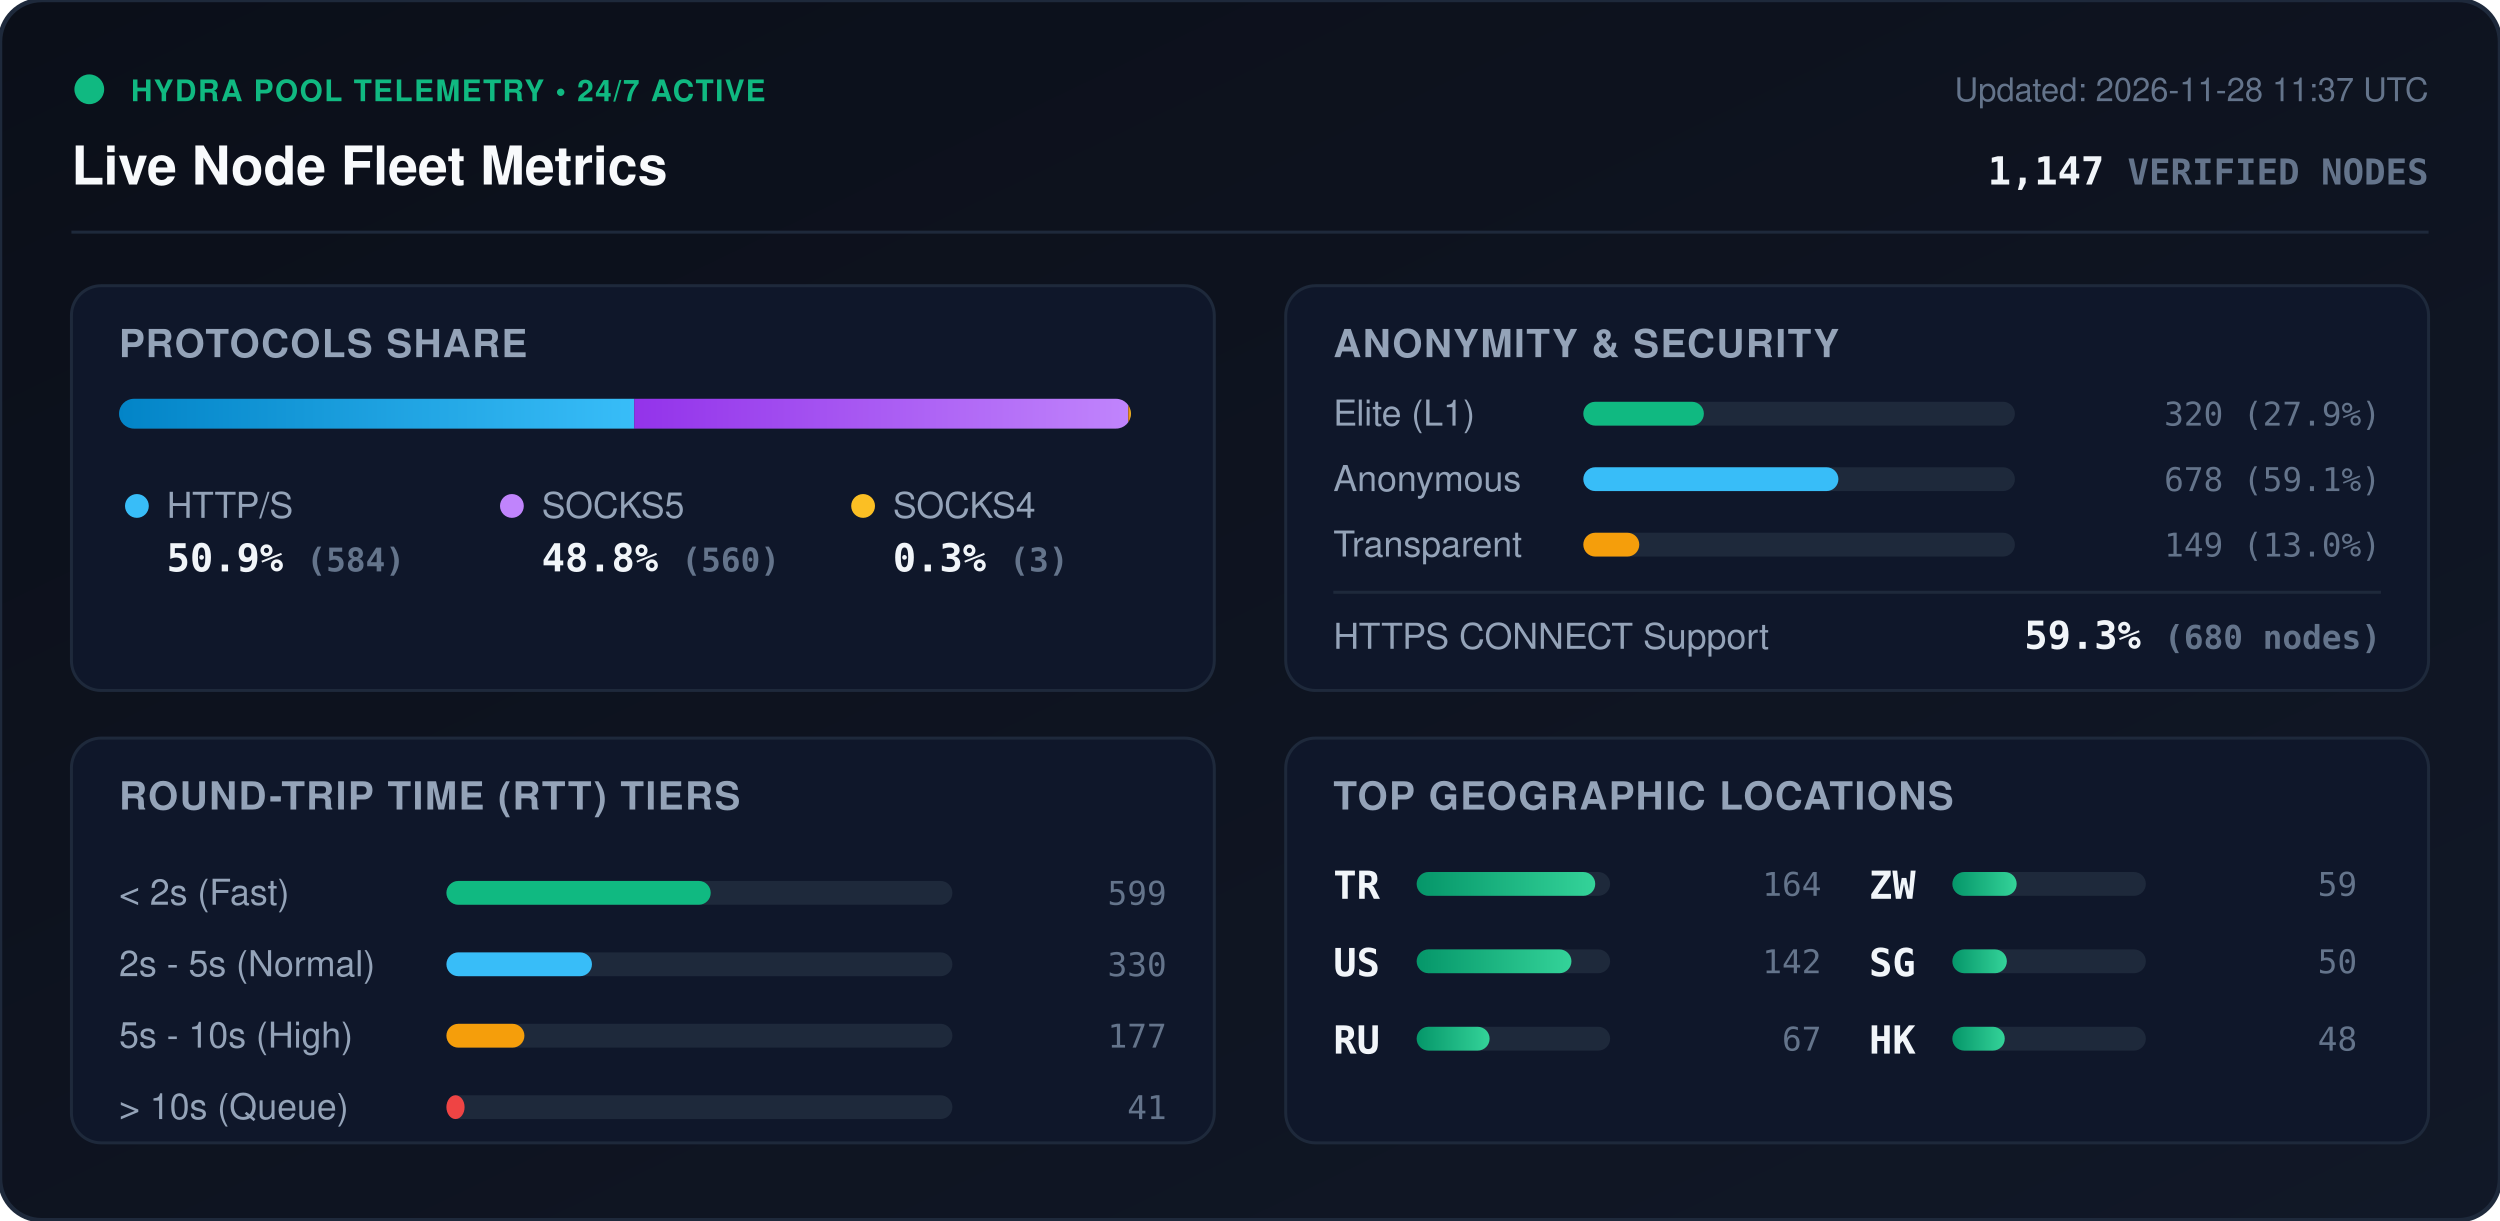
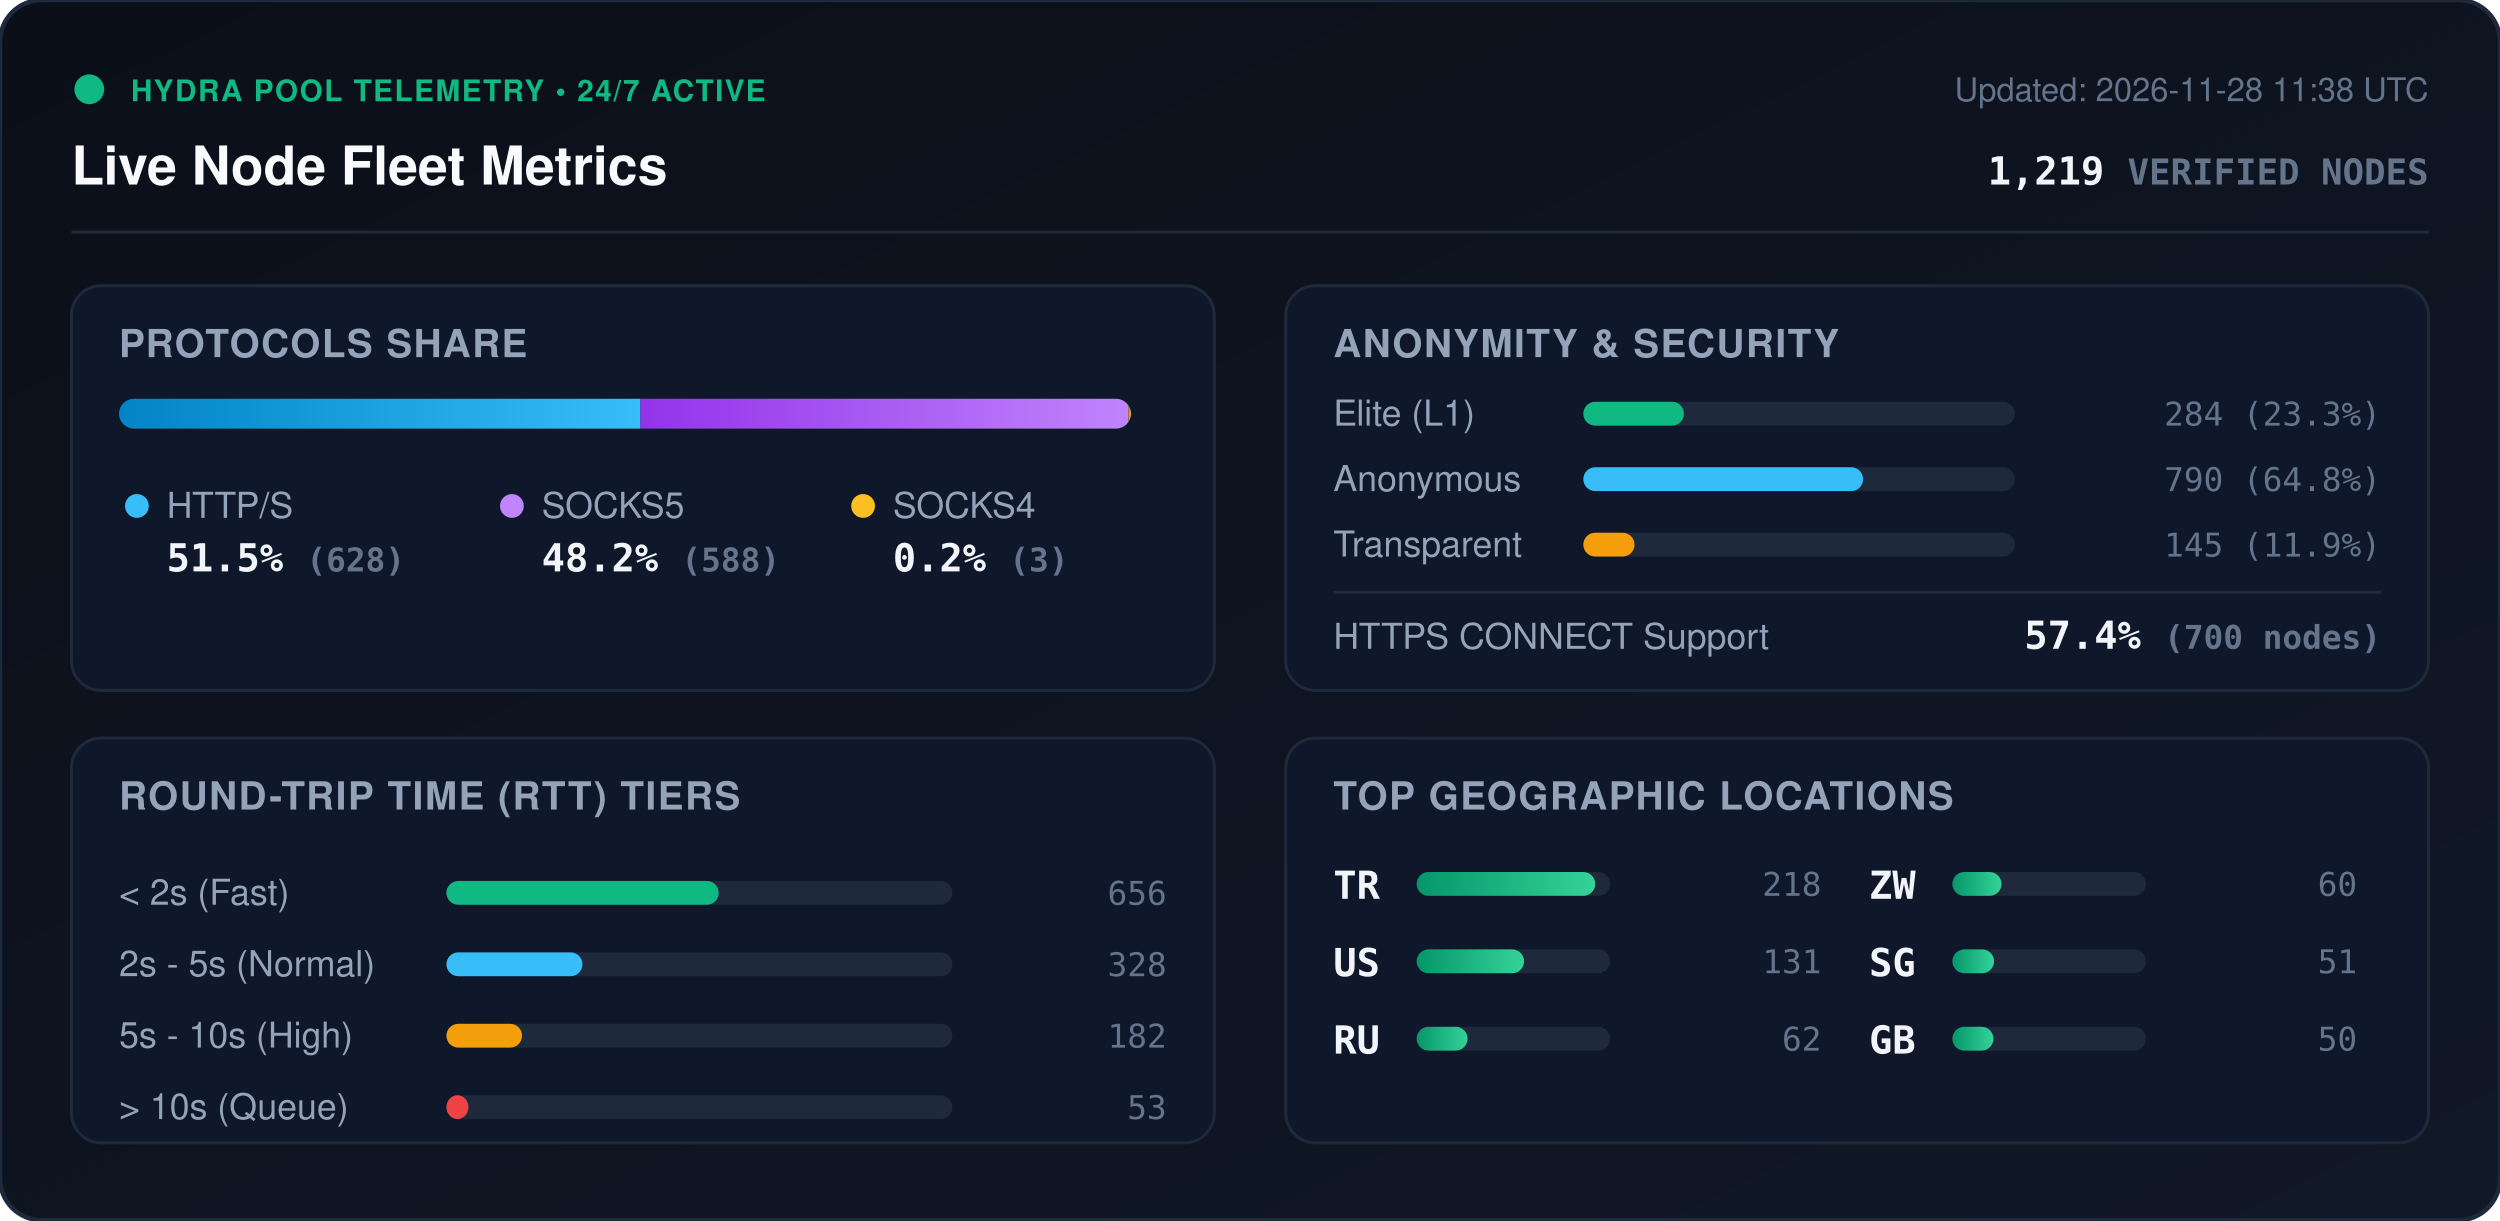
<svg xmlns="http://www.w3.org/2000/svg" viewBox="0 0 840 410" width="840" height="410" style="max-width: 100%; height: auto;">
  <defs>
    <linearGradient id="bg" x1="0%" y1="0%" x2="100%" y2="100%">
      <stop offset="0%" stop-color="#0b0f19" />
      <stop offset="100%" stop-color="#111827" />
    </linearGradient>
    <linearGradient id="bar-http" x1="0%" y1="0%" x2="100%" y2="0%">
      <stop offset="0%" stop-color="#0284c7" />
      <stop offset="100%" stop-color="#38bdf8" />
    </linearGradient>
    <linearGradient id="bar-socks5" x1="0%" y1="0%" x2="100%" y2="0%">
      <stop offset="0%" stop-color="#9333ea" />
      <stop offset="100%" stop-color="#c084fc" />
    </linearGradient>
    <linearGradient id="bar-socks4" x1="0%" y1="0%" x2="100%" y2="0%">
      <stop offset="0%" stop-color="#d97706" />
      <stop offset="100%" stop-color="#fbbf24" />
    </linearGradient>
    <linearGradient id="bar-green" x1="0%" y1="0%" x2="100%" y2="0%">
      <stop offset="0%" stop-color="#059669" />
      <stop offset="100%" stop-color="#34d399" />
    </linearGradient>
    <clipPath id="prog-track-clip">
      <rect width="340.0" height="10" rx="5" />
    </clipPath>
    <style>
      .title { font: 700 18px -apple-system, BlinkMacSystemFont, 'Segoe UI', Helvetica, Arial, sans-serif; fill: #f8fafc; }
      .sub { font: 500 11px -apple-system, BlinkMacSystemFont, 'Segoe UI', Helvetica, Arial, sans-serif; fill: #64748b; }
      .section-hdr { font: 600 13px -apple-system, BlinkMacSystemFont, 'Segoe UI', Helvetica, Arial, sans-serif; fill: #94a3b8; letter-spacing: 0.5px; }
      .metric-val { font: 700 13px -apple-system, BlinkMacSystemFont, 'Segoe UI', Helvetica, Arial, sans-serif; fill: #f1f5f9; }
      .metric-lbl { font: 500 12px -apple-system, BlinkMacSystemFont, 'Segoe UI', Helvetica, Arial, sans-serif; fill: #94a3b8; }
      .badge-txt { font: 700 10px -apple-system, BlinkMacSystemFont, 'Segoe UI', Helvetica, Arial, sans-serif; fill: #10b981; letter-spacing: 0.5px; }
      .mono { font-family: ui-monospace, SFMono-Regular, Menlo, Monaco, Consolas, monospace; }
      .pulse { animation: beacon 2s infinite ease-in-out; }
      @keyframes beacon { 0%, 100% { opacity: 1; } 50% { opacity: 0.35; } }
    </style>
  </defs>
  <rect width="840" height="410" rx="14" fill="url(#bg)" stroke="#1e293b" stroke-width="1.5" />
  <g transform="translate(24, 24)">
    <circle cx="6" cy="6" r="5" fill="#10b981" class="pulse" />
    <text x="20" y="10" class="badge-txt">HYDRA POOL TELEMETRY • 24/7 ACTIVE</text>
    <text x="0" y="38" class="title">Live Node Fleet Metrics</text>
-     <text x="792" y="10" text-anchor="end" class="sub">Updated: 2026-11-28 11:37 UTC</text>
-     <text x="792" y="38" text-anchor="end" class="metric-val mono" fill="#38bdf8">1,147 <tspan font-size="12" fill="#64748b">VERIFIED NODES</tspan>
+     <text x="792" y="10" text-anchor="end" class="sub">Updated: 2026-11-28 11:38 UTC</text>
+     <text x="792" y="38" text-anchor="end" class="metric-val mono" fill="#38bdf8">1,219 <tspan font-size="12" fill="#64748b">VERIFIED NODES</tspan>
    </text>
  </g>
  <line x1="24" y1="78" x2="816" y2="78" stroke="#1e293b" stroke-width="1" />
  <g transform="translate(24, 96)">
    <rect width="384" height="136" rx="10" fill="#0f172a" stroke="#1e293b" />
    <text x="16" y="24" class="section-hdr">PROTOCOLS SHARE</text>
    <g transform="translate(16, 38)">
      <rect width="340.0" height="10" rx="5" fill="#1e293b" />
      <g clip-path="url(#prog-track-clip)">
-         <rect x="0" width="173.1" height="10" fill="url(#bar-http)" />
-         <rect x="173.1" width="166.0" height="10" fill="url(#bar-socks5)" />
-         <rect x="339.1" width="0.9" height="10" fill="url(#bar-socks4)" />
+         <rect x="0" width="175.2" height="10" fill="url(#bar-http)" />
+         <rect x="175.2" width="164.0" height="10" fill="url(#bar-socks5)" />
+         <rect x="339.2" width="0.8" height="10" fill="url(#bar-socks4)" />
      </g>
    </g>
    <g transform="translate(16, 68)">
      <circle cx="6" cy="6" r="4" fill="#38bdf8" />
      <text x="16" y="10" class="metric-lbl">HTTP/S</text>
-       <text x="16" y="28" class="metric-val mono">50.9% <tspan font-size="11" fill="#64748b">(584)</tspan>
+       <text x="16" y="28" class="metric-val mono">51.5% <tspan font-size="11" fill="#64748b">(628)</tspan>
      </text>
      <circle cx="132" cy="6" r="4" fill="#c084fc" />
      <text x="142" y="10" class="metric-lbl">SOCKS5</text>
-       <text x="142" y="28" class="metric-val mono">48.8% <tspan font-size="11" fill="#64748b">(560)</tspan>
+       <text x="142" y="28" class="metric-val mono">48.2% <tspan font-size="11" fill="#64748b">(588)</tspan>
      </text>
      <circle cx="250" cy="6" r="4" fill="#fbbf24" />
      <text x="260" y="10" class="metric-lbl">SOCKS4</text>
-       <text x="260" y="28" class="metric-val mono">0.3% <tspan font-size="11" fill="#64748b">(3)</tspan>
+       <text x="260" y="28" class="metric-val mono">0.2% <tspan font-size="11" fill="#64748b">(3)</tspan>
      </text>
    </g>
  </g>
  <g transform="translate(432, 96)">
    <rect width="384" height="136" rx="10" fill="#0f172a" stroke="#1e293b" />
    <text x="16" y="24" class="section-hdr">ANONYMITY &amp; SECURITY</text>
    <text x="16" y="47" class="metric-lbl">Elite (L1)</text>
    <rect x="100" y="39" width="145.0" height="8" rx="4" fill="#1e293b" />
-     <rect x="100" y="39" width="40.5" height="8" rx="4" fill="#10b981" />
-     <text x="368" y="47" text-anchor="end" class="mono sub" fill="#e2e8f0">320 (27.9%)</text>
+     <rect x="100" y="39" width="33.8" height="8" rx="4" fill="#10b981" />
+     <text x="368" y="47" text-anchor="end" class="mono sub" fill="#e2e8f0">284 (23.3%)</text>
    <text x="16" y="69" class="metric-lbl">Anonymous</text>
    <rect x="100" y="61" width="145.0" height="8" rx="4" fill="#1e293b" />
-     <rect x="100" y="61" width="85.7" height="8" rx="4" fill="#38bdf8" />
-     <text x="368" y="69" text-anchor="end" class="mono sub" fill="#e2e8f0">678 (59.1%)</text>
+     <rect x="100" y="61" width="94.0" height="8" rx="4" fill="#38bdf8" />
+     <text x="368" y="69" text-anchor="end" class="mono sub" fill="#e2e8f0">790 (64.8%)</text>
    <text x="16" y="91" class="metric-lbl">Transparent</text>
    <rect x="100" y="83" width="145.0" height="8" rx="4" fill="#1e293b" />
-     <rect x="100" y="83" width="18.8" height="8" rx="4" fill="#f59e0b" />
-     <text x="368" y="91" text-anchor="end" class="mono sub" fill="#e2e8f0">149 (13.0%)</text>
+     <rect x="100" y="83" width="17.2" height="8" rx="4" fill="#f59e0b" />
+     <text x="368" y="91" text-anchor="end" class="mono sub" fill="#e2e8f0">145 (11.9%)</text>
    <line x1="16" y1="103" x2="368" y2="103" stroke="#1e293b" stroke-width="1" />
    <text x="16" y="122" class="metric-lbl">HTTPS CONNECT Support</text>
-     <text x="368" y="122" text-anchor="end" class="metric-val mono" fill="#34d399">59.3% <tspan font-size="11" fill="#64748b">(680 nodes)</tspan>
+     <text x="368" y="122" text-anchor="end" class="metric-val mono" fill="#34d399">57.4% <tspan font-size="11" fill="#64748b">(700 nodes)</tspan>
    </text>
  </g>
  <g transform="translate(24, 248)">
    <rect width="384" height="136" rx="10" fill="#0f172a" stroke="#1e293b" />
    <text x="16" y="24" class="section-hdr">ROUND-TRIP TIME (RTT) TIERS</text>
    <g transform="translate(16, 42)">
      <text x="0" y="14" class="metric-lbl">&lt; 2s (Fast)</text>
      <rect x="110" y="6" width="170" height="8" rx="4" fill="#1e293b" />
-       <rect x="110" y="6" width="88.8" height="8" rx="4" fill="#10b981" />
-       <text x="352" y="14" text-anchor="end" class="mono sub">599</text>
+       <rect x="110" y="6" width="91.5" height="8" rx="4" fill="#10b981" />
+       <text x="352" y="14" text-anchor="end" class="mono sub">656</text>
      <text x="0" y="38" class="metric-lbl">2s - 5s (Normal)</text>
      <rect x="110" y="30" width="170" height="8" rx="4" fill="#1e293b" />
-       <rect x="110" y="30" width="48.9" height="8" rx="4" fill="#38bdf8" />
-       <text x="352" y="38" text-anchor="end" class="mono sub">330</text>
+       <rect x="110" y="30" width="45.7" height="8" rx="4" fill="#38bdf8" />
+       <text x="352" y="38" text-anchor="end" class="mono sub">328</text>
      <text x="0" y="62" class="metric-lbl">5s - 10s (High)</text>
      <rect x="110" y="54" width="170" height="8" rx="4" fill="#1e293b" />
-       <rect x="110" y="54" width="26.2" height="8" rx="4" fill="#f59e0b" />
-       <text x="352" y="62" text-anchor="end" class="mono sub">177</text>
+       <rect x="110" y="54" width="25.4" height="8" rx="4" fill="#f59e0b" />
+       <text x="352" y="62" text-anchor="end" class="mono sub">182</text>
      <text x="0" y="86" class="metric-lbl">&gt; 10s (Queue)</text>
      <rect x="110" y="78" width="170" height="8" rx="4" fill="#1e293b" />
-       <rect x="110" y="78" width="6.1" height="8" rx="4" fill="#ef4444" />
-       <text x="352" y="86" text-anchor="end" class="mono sub">41</text>
+       <rect x="110" y="78" width="7.4" height="8" rx="4" fill="#ef4444" />
+       <text x="352" y="86" text-anchor="end" class="mono sub">53</text>
    </g>
  </g>
  <g transform="translate(432, 248)">
    <rect width="384" height="136" rx="10" fill="#0f172a" stroke="#1e293b" />
    <text x="16" y="24" class="section-hdr">TOP GEOGRAPHIC LOCATIONS</text>
    <g transform="translate(16, 42)">
      <g transform="translate(0, 0)">
        <text x="0" y="12" class="mono metric-val" font-size="12">TR</text>
        <rect x="28" y="3" width="65" height="8" rx="4" fill="#1e293b" />
        <rect x="28" y="3" width="60.0" height="8" rx="4" fill="url(#bar-green)" />
-         <text x="164" y="11" text-anchor="end" class="mono sub">164</text>
+         <text x="164" y="11" text-anchor="end" class="mono sub">218</text>
      </g>
      <g transform="translate(0, 26)">
        <text x="0" y="12" class="mono metric-val" font-size="12">US</text>
        <rect x="28" y="3" width="65" height="8" rx="4" fill="#1e293b" />
-         <rect x="28" y="3" width="52.0" height="8" rx="4" fill="url(#bar-green)" />
-         <text x="164" y="11" text-anchor="end" class="mono sub">142</text>
+         <rect x="28" y="3" width="36.1" height="8" rx="4" fill="url(#bar-green)" />
+         <text x="164" y="11" text-anchor="end" class="mono sub">131</text>
      </g>
      <g transform="translate(0, 52)">
        <text x="0" y="12" class="mono metric-val" font-size="12">RU</text>
        <rect x="28" y="3" width="65" height="8" rx="4" fill="#1e293b" />
-         <rect x="28" y="3" width="24.5" height="8" rx="4" fill="url(#bar-green)" />
-         <text x="164" y="11" text-anchor="end" class="mono sub">67</text>
+         <rect x="28" y="3" width="17.1" height="8" rx="4" fill="url(#bar-green)" />
+         <text x="164" y="11" text-anchor="end" class="mono sub">62</text>
      </g>
      <g transform="translate(180, 0)">
        <text x="0" y="12" class="mono metric-val" font-size="12">ZW</text>
        <rect x="28" y="3" width="65" height="8" rx="4" fill="#1e293b" />
-         <rect x="28" y="3" width="21.6" height="8" rx="4" fill="url(#bar-green)" />
-         <text x="164" y="11" text-anchor="end" class="mono sub">59</text>
+         <rect x="28" y="3" width="16.5" height="8" rx="4" fill="url(#bar-green)" />
+         <text x="164" y="11" text-anchor="end" class="mono sub">60</text>
      </g>
      <g transform="translate(180, 26)">
        <text x="0" y="12" class="mono metric-val" font-size="12">SG</text>
        <rect x="28" y="3" width="65" height="8" rx="4" fill="#1e293b" />
-         <rect x="28" y="3" width="18.3" height="8" rx="4" fill="url(#bar-green)" />
-         <text x="164" y="11" text-anchor="end" class="mono sub">50</text>
+         <rect x="28" y="3" width="14.0" height="8" rx="4" fill="url(#bar-green)" />
+         <text x="164" y="11" text-anchor="end" class="mono sub">51</text>
      </g>
      <g transform="translate(180, 52)">
-         <text x="0" y="12" class="mono metric-val" font-size="12">HK</text>
+         <text x="0" y="12" class="mono metric-val" font-size="12">GB</text>
        <rect x="28" y="3" width="65" height="8" rx="4" fill="#1e293b" />
-         <rect x="28" y="3" width="17.6" height="8" rx="4" fill="url(#bar-green)" />
-         <text x="164" y="11" text-anchor="end" class="mono sub">48</text>
+         <rect x="28" y="3" width="13.8" height="8" rx="4" fill="url(#bar-green)" />
+         <text x="164" y="11" text-anchor="end" class="mono sub">50</text>
      </g>
    </g>
  </g>
</svg>
